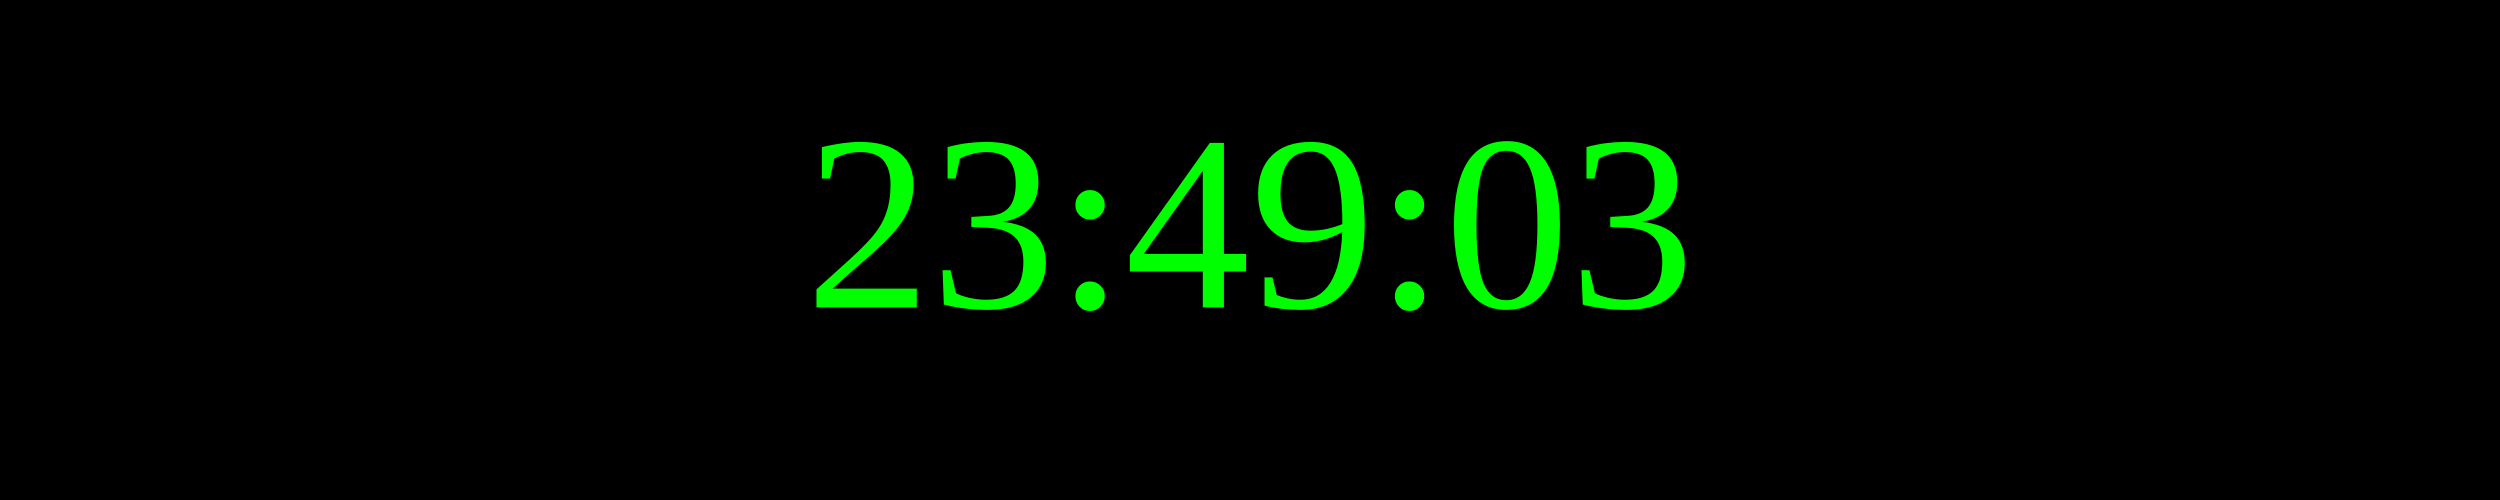
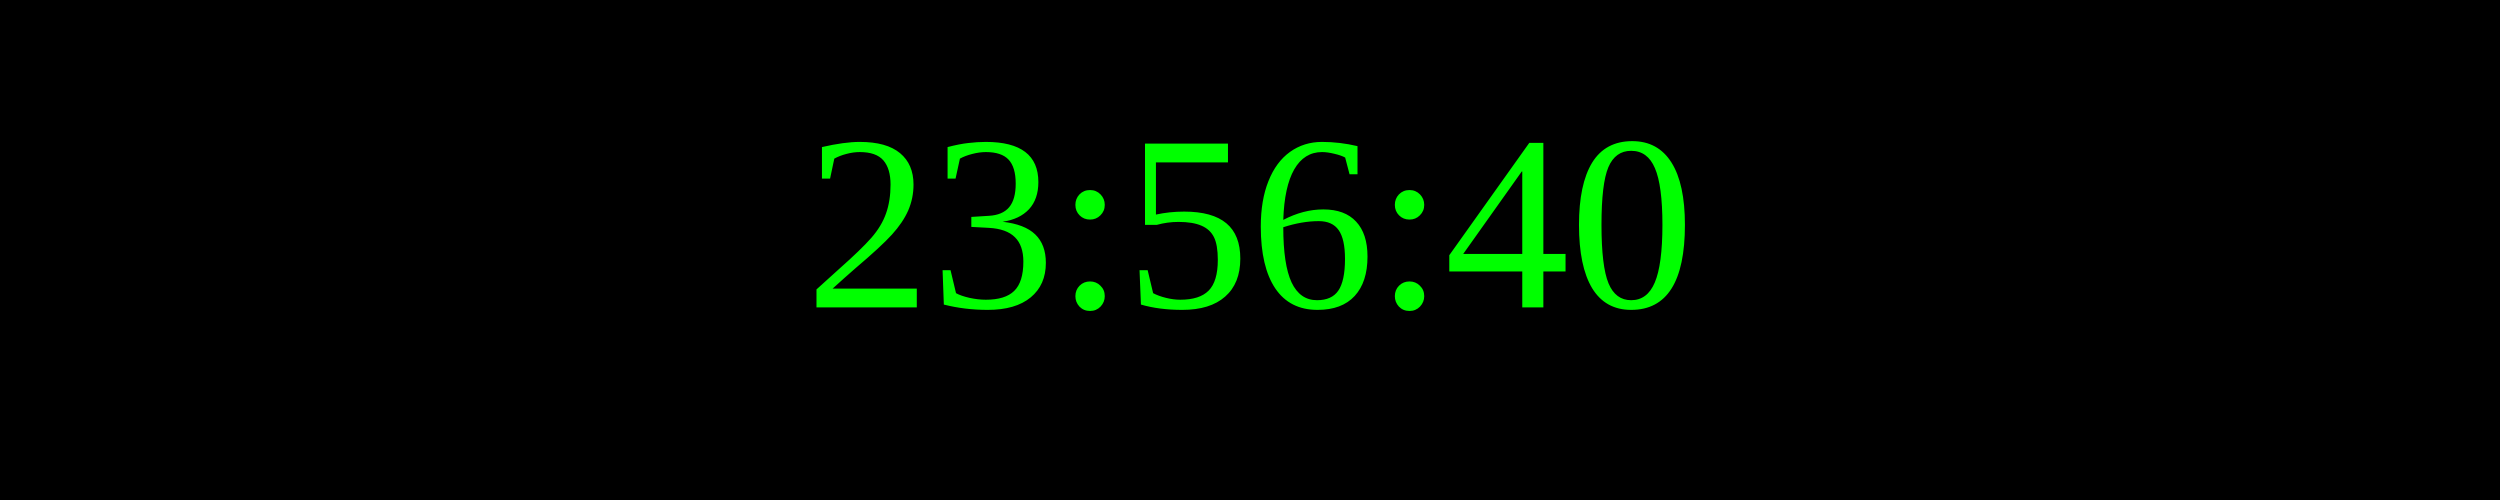
<svg xmlns="http://www.w3.org/2000/svg" width="250" height="50">
  <rect width="100%" height="100%" fill="black" />
  <text x="50%" y="50%" font-size="25" fill="lime" text-anchor="middle" dominant-baseline="middle">
- 23:49:03
+ 23:56:40
</text>
</svg>
